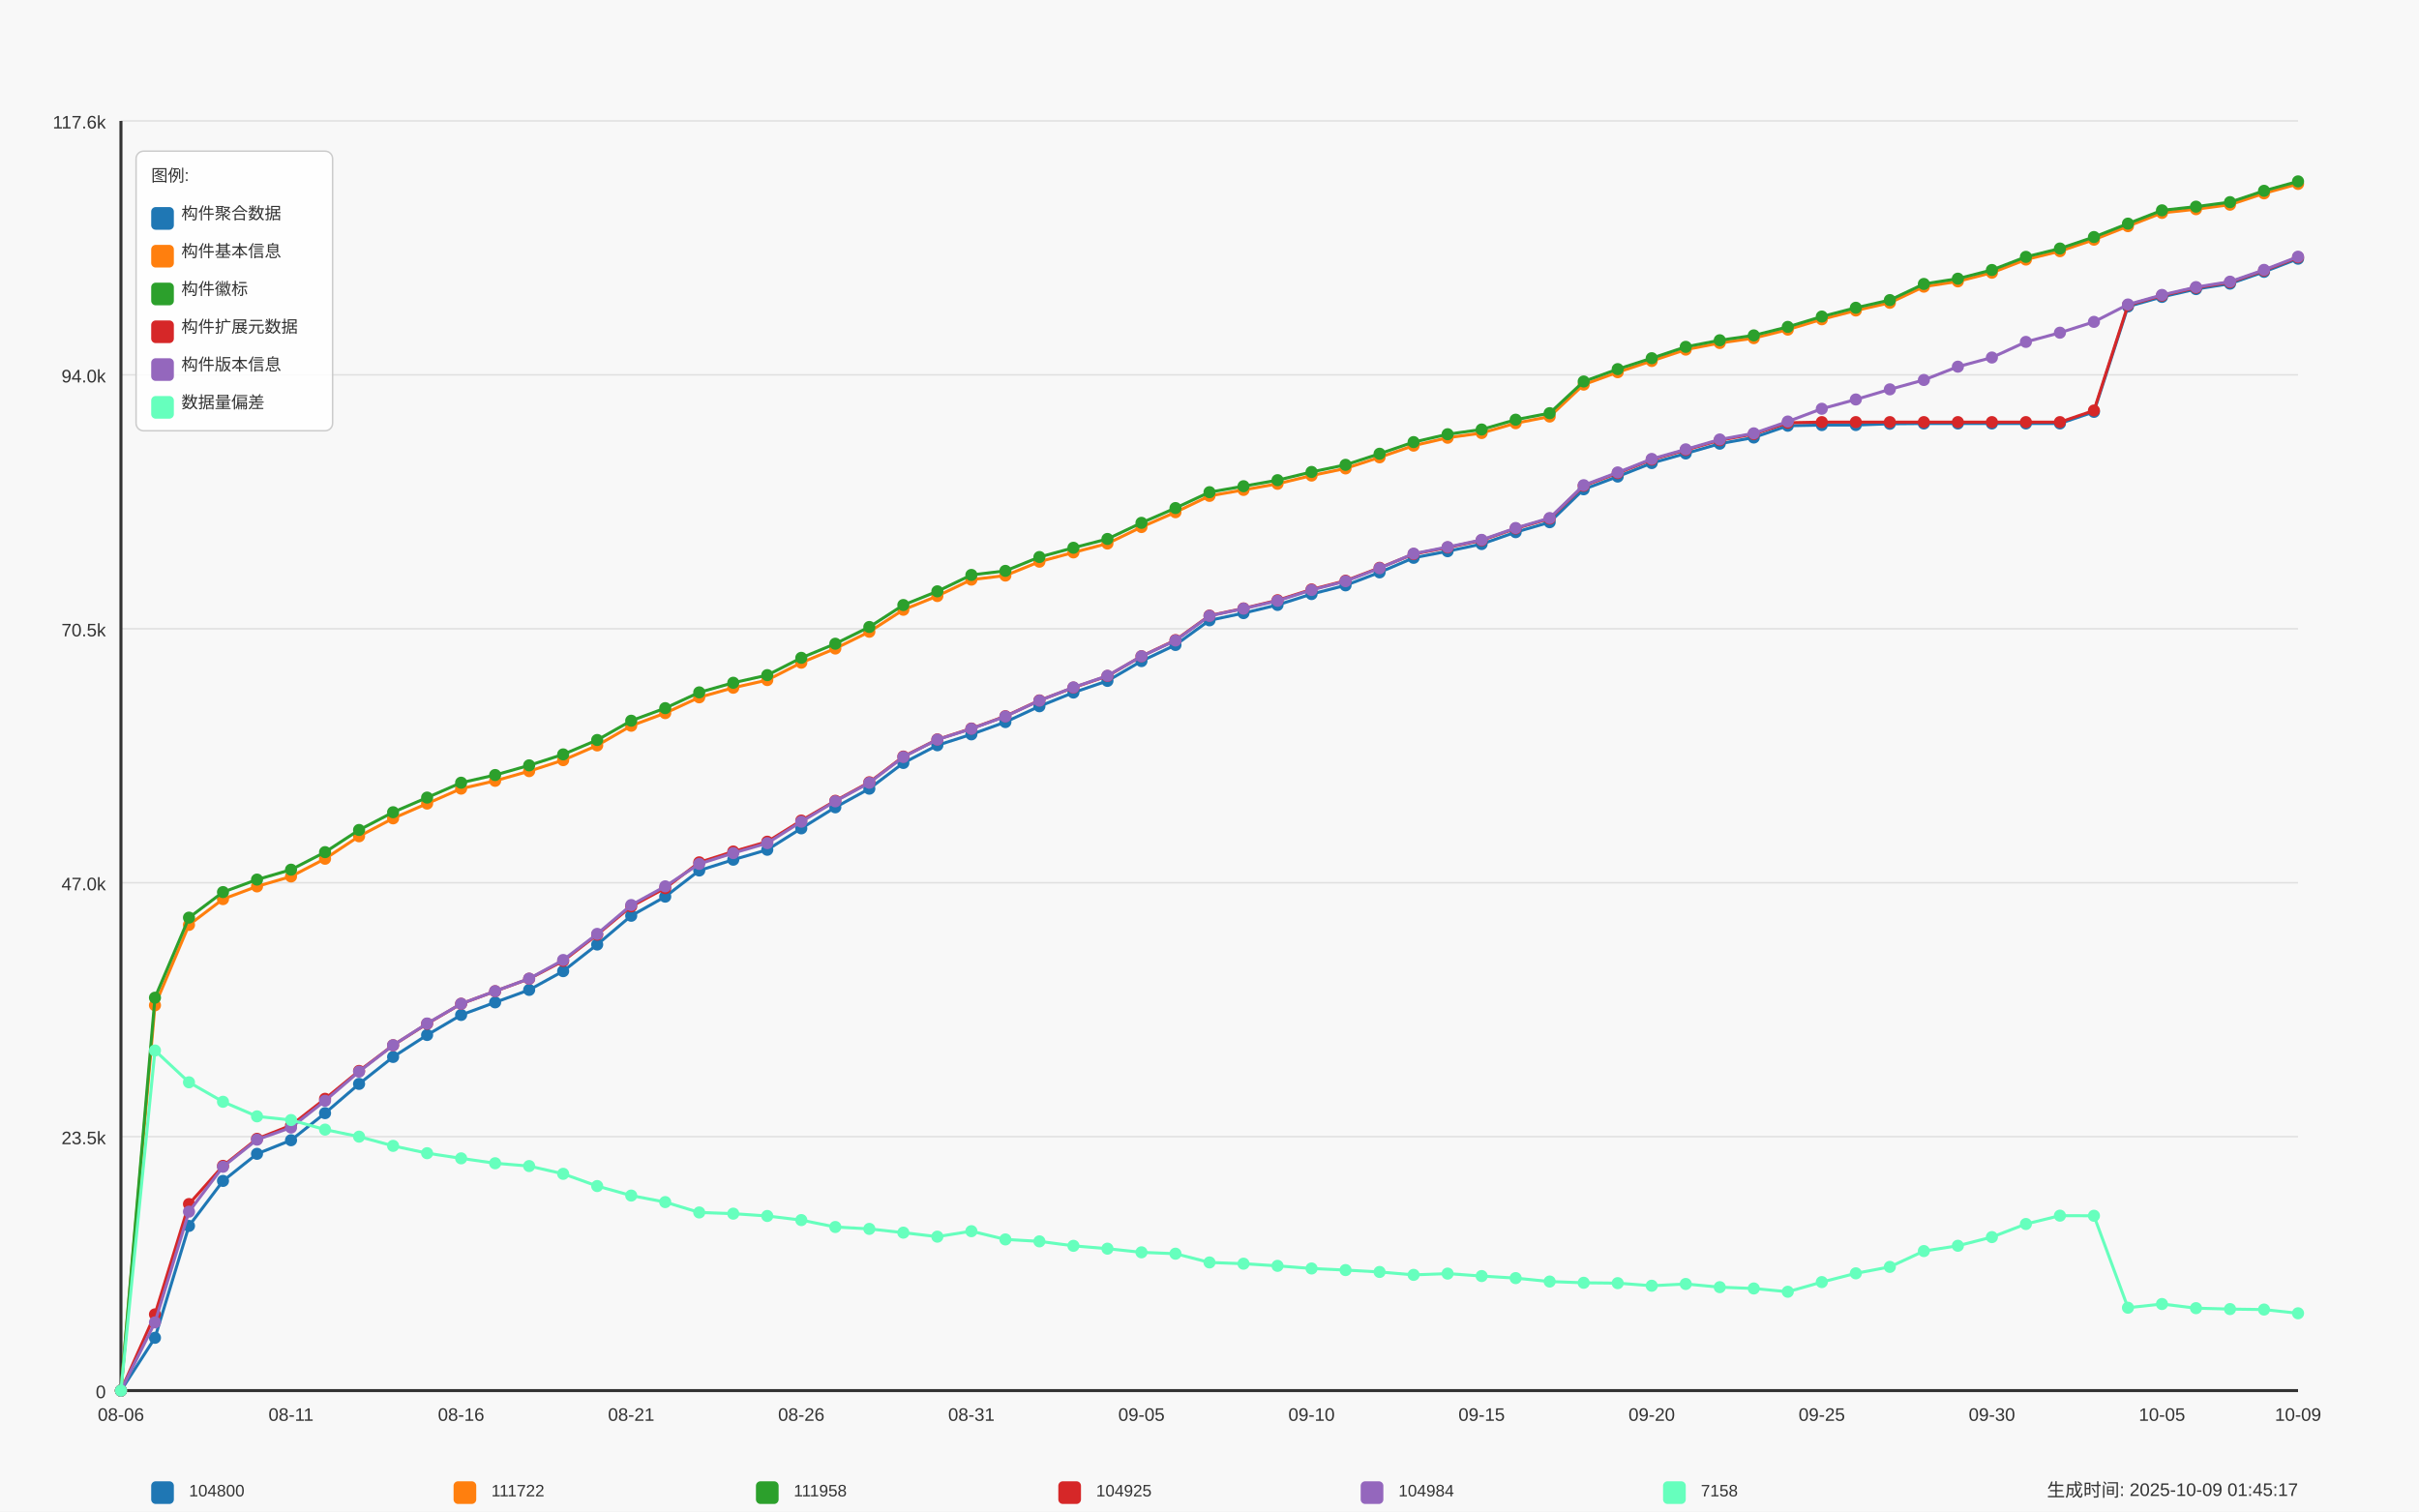
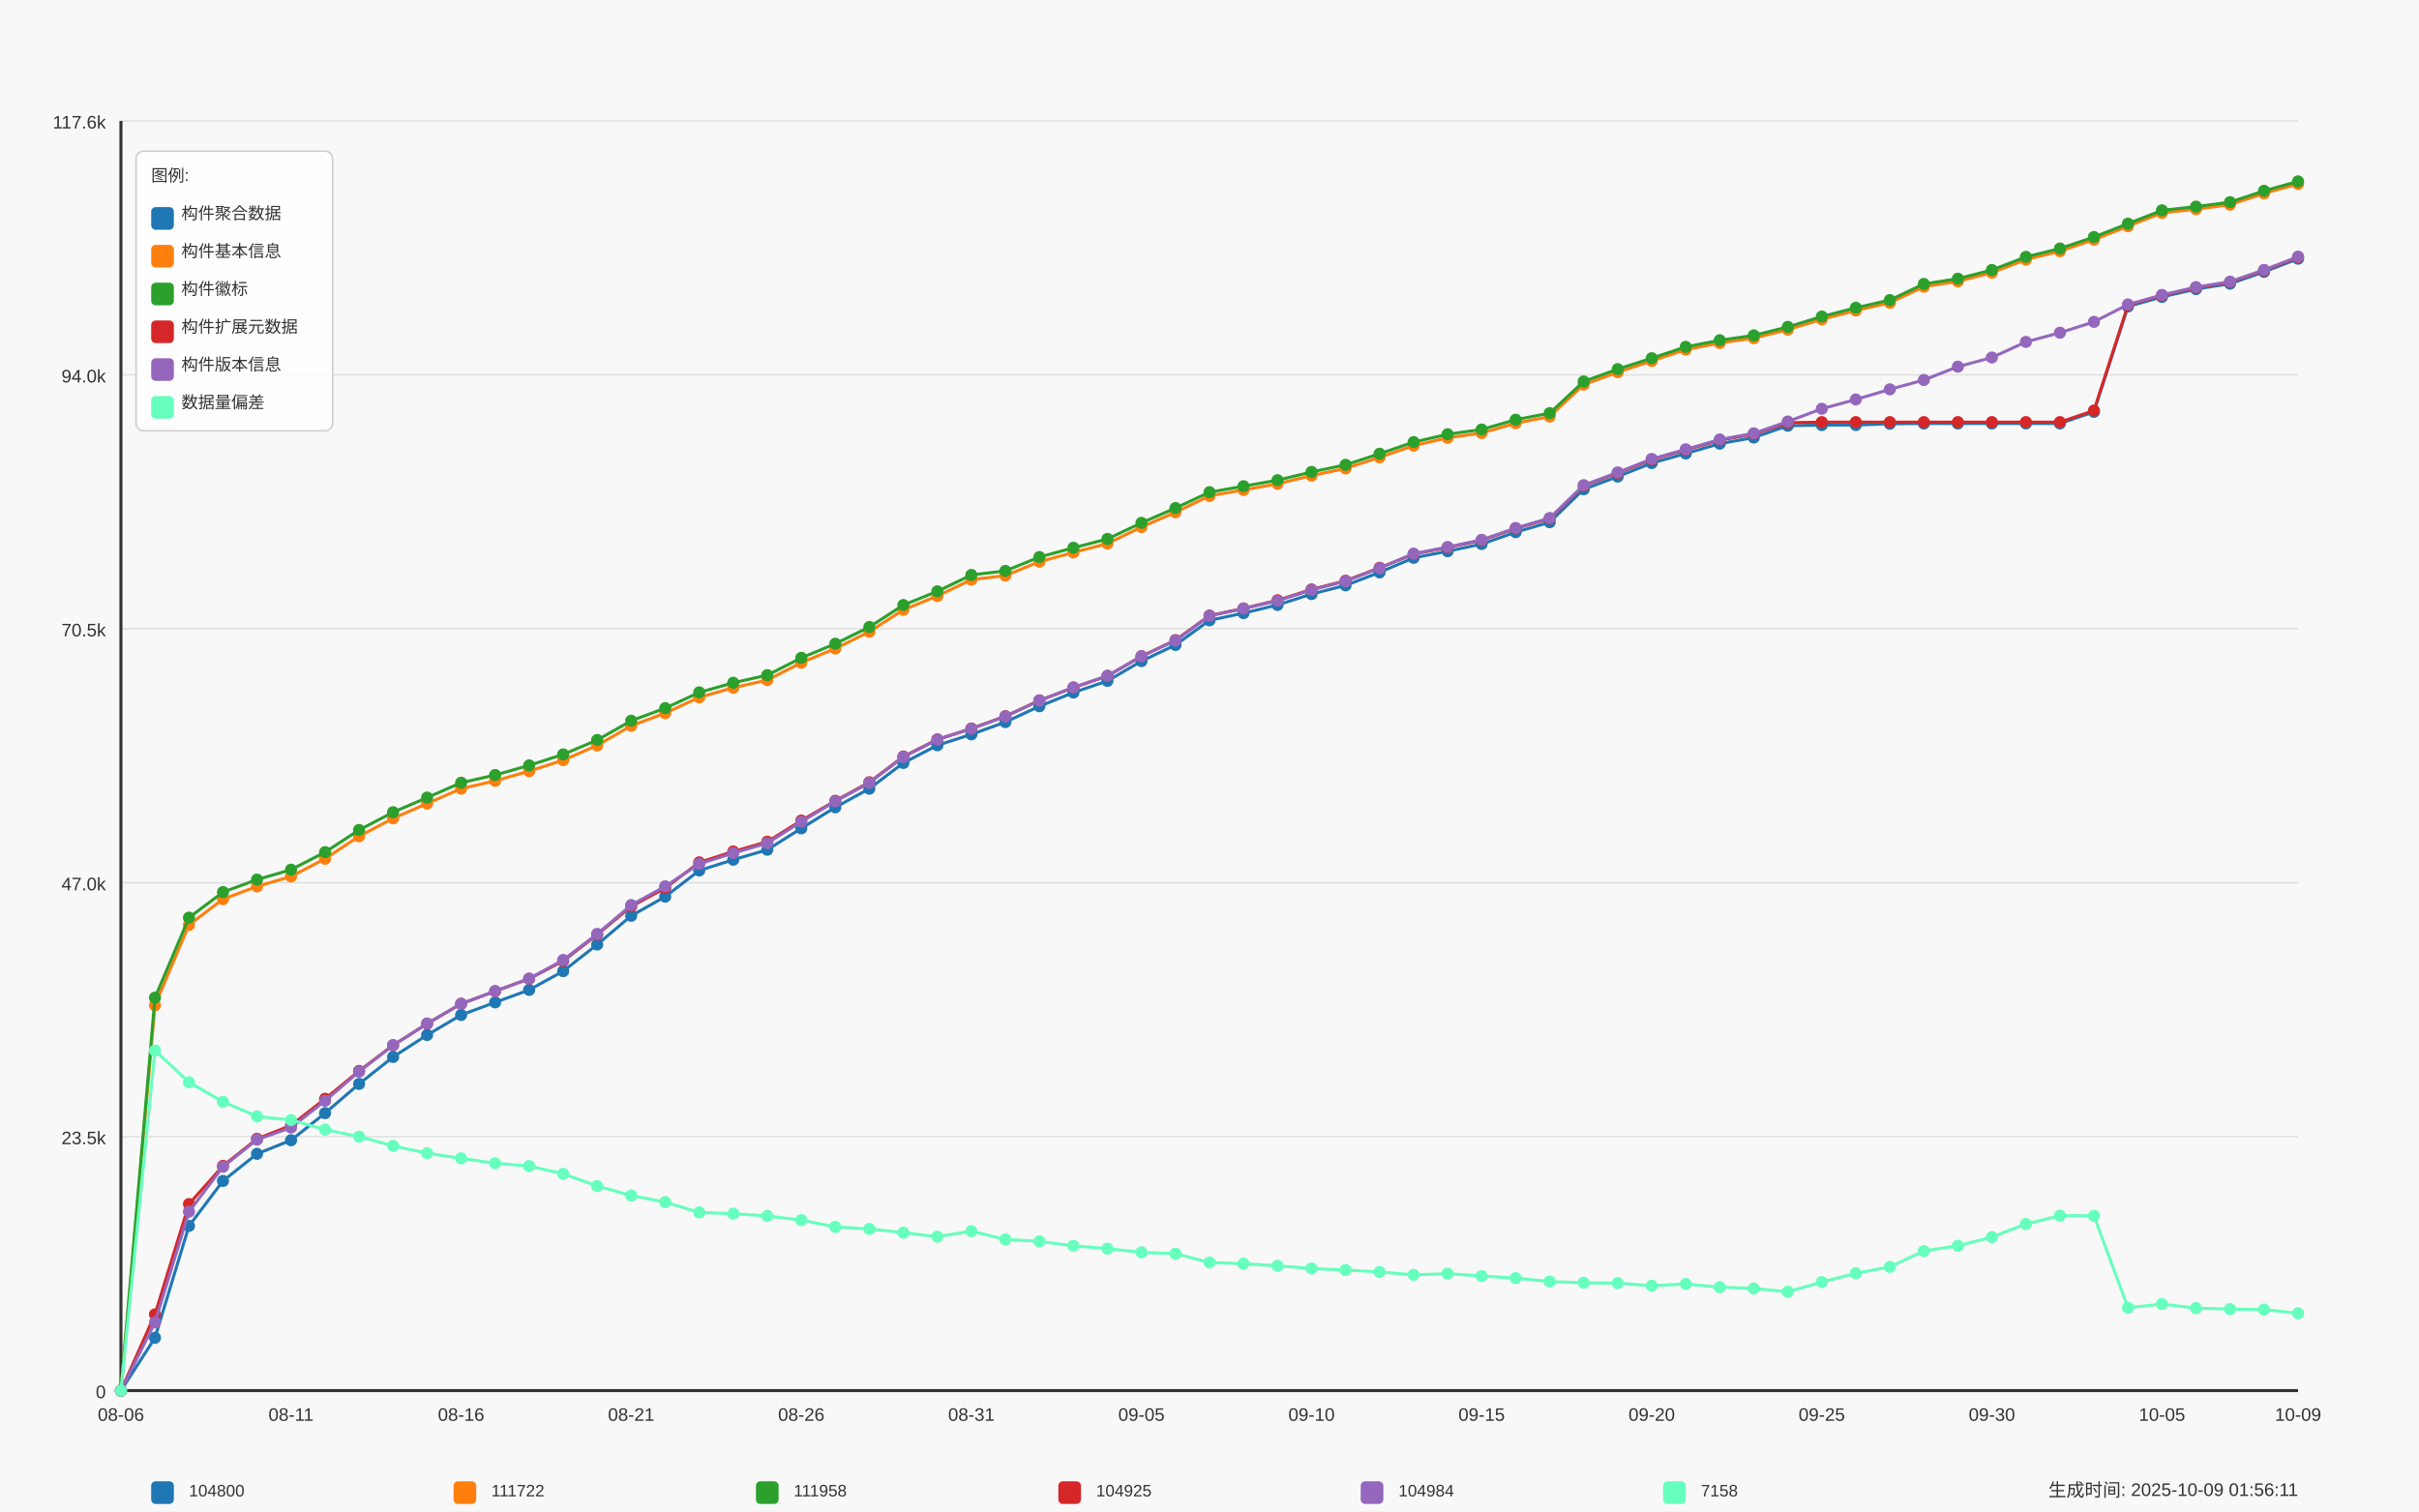
<svg xmlns="http://www.w3.org/2000/svg" width="1600" height="1000" viewBox="0 0 1600 1000">
  <style>
  text {
    font-family: Arial, sans-serif;
    font-size: 12px;
    fill: #333;
  }
  .axis-label { font-size: 14px; }
  .title { font-size: 18px; font-weight: bold; }
  .legend-item { font-size: 11px; }
  .legend-box { fill: white; fill-opacity: 0.85; stroke: #cccccc; stroke-width: 1; rx: 5; }
</style>
  <text x="800.0" y="30" text-anchor="middle" class="title">Daily Data Growth Trend</text>
  <text x="800.0" y="980" text-anchor="middle" class="axis-label">Date</text>
  <g transform="rotate(-90)">
    <text x="-500.0" y="20" text-anchor="middle" class="axis-label">Count</text>
  </g>
  <rect x="0" y="0" width="1600" height="1000" fill="#f8f8f8" />
  <line x1="80" y1="920.0" x2="1520" y2="920.0" stroke="#e0e0e0" stroke-width="1" />
  <text x="70" y="925.0" text-anchor="end">0</text>
  <line x1="80" y1="752.0" x2="1520" y2="752.0" stroke="#e0e0e0" stroke-width="1" />
  <text x="70" y="757.0" text-anchor="end">23.5k</text>
  <line x1="80" y1="584.0" x2="1520" y2="584.0" stroke="#e0e0e0" stroke-width="1" />
  <text x="70" y="589.0" text-anchor="end">47.0k</text>
  <line x1="80" y1="416.0" x2="1520" y2="416.0" stroke="#e0e0e0" stroke-width="1" />
  <text x="70" y="421.0" text-anchor="end">70.5k</text>
  <line x1="80" y1="248.0" x2="1520" y2="248.0" stroke="#e0e0e0" stroke-width="1" />
  <text x="70" y="253.0" text-anchor="end">94.0k</text>
  <line x1="80" y1="80.0" x2="1520" y2="80.0" stroke="#e0e0e0" stroke-width="1" />
  <text x="70" y="85.0" text-anchor="end">117.6k</text>
  <line x1="80" y1="80" x2="80" y2="920" stroke="#333333" stroke-width="2" />
  <line x1="80" y1="920" x2="1520" y2="920" stroke="#333333" stroke-width="2" />
  <circle cx="80.0" cy="920.0" r="4" fill="#1f77b4" />
  <circle cx="102.5" cy="885.073" r="4" fill="#1f77b4" />
  <circle cx="125.0" cy="811.052" r="4" fill="#1f77b4" />
  <circle cx="147.5" cy="781.277" r="4" fill="#1f77b4" />
  <circle cx="170.0" cy="763.356" r="4" fill="#1f77b4" />
  <circle cx="192.5" cy="754.359" r="4" fill="#1f77b4" />
  <circle cx="215.0" cy="736.438" r="4" fill="#1f77b4" />
  <circle cx="237.5" cy="717.095" r="4" fill="#1f77b4" />
  <circle cx="260.0" cy="699.267" r="4" fill="#1f77b4" />
  <circle cx="282.5" cy="684.733" r="4" fill="#1f77b4" />
  <circle cx="305.0" cy="671.478" r="4" fill="#1f77b4" />
  <circle cx="327.5" cy="663.147" r="4" fill="#1f77b4" />
  <circle cx="350.0" cy="654.901" r="4" fill="#1f77b4" />
  <circle cx="372.5" cy="642.503" r="4" fill="#1f77b4" />
  <circle cx="395.0" cy="624.896" r="4" fill="#1f77b4" />
  <circle cx="417.5" cy="605.854" r="4" fill="#1f77b4" />
  <circle cx="440.0" cy="593.213" r="4" fill="#1f77b4" />
  <circle cx="462.5" cy="575.914" r="4" fill="#1f77b4" />
  <circle cx="485.0" cy="568.768" r="4" fill="#1f77b4" />
  <circle cx="507.5" cy="562.187" r="4" fill="#1f77b4" />
  <circle cx="530.0" cy="548.032" r="4" fill="#1f77b4" />
  <circle cx="552.5" cy="534.112" r="4" fill="#1f77b4" />
  <circle cx="575.0" cy="521.786" r="4" fill="#1f77b4" />
  <circle cx="597.5" cy="504.773" r="4" fill="#1f77b4" />
  <circle cx="620.0" cy="493.061" r="4" fill="#1f77b4" />
  <circle cx="642.5" cy="485.844" r="4" fill="#1f77b4" />
  <circle cx="665.0" cy="477.706" r="4" fill="#1f77b4" />
  <circle cx="687.5" cy="467.252" r="4" fill="#1f77b4" />
  <circle cx="710.0" cy="458.177" r="4" fill="#1f77b4" />
  <circle cx="732.5" cy="450.467" r="4" fill="#1f77b4" />
  <circle cx="755.0" cy="437.376" r="4" fill="#1f77b4" />
  <circle cx="777.5" cy="426.694" r="4" fill="#1f77b4" />
  <circle cx="800.0" cy="410.402" r="4" fill="#1f77b4" />
  <circle cx="822.5" cy="405.629" r="4" fill="#1f77b4" />
  <circle cx="845.0" cy="400.212" r="4" fill="#1f77b4" />
  <circle cx="867.5" cy="393.031" r="4" fill="#1f77b4" />
  <circle cx="890.0" cy="387.257" r="4" fill="#1f77b4" />
  <circle cx="912.5" cy="378.676" r="4" fill="#1f77b4" />
  <circle cx="935.0" cy="369.051" r="4" fill="#1f77b4" />
  <circle cx="957.5" cy="364.677" r="4" fill="#1f77b4" />
  <circle cx="980.0" cy="359.933" r="4" fill="#1f77b4" />
  <circle cx="1002.5" cy="352.08" r="4" fill="#1f77b4" />
  <circle cx="1025.0" cy="345.492" r="4" fill="#1f77b4" />
  <circle cx="1047.5" cy="323.705" r="4" fill="#1f77b4" />
  <circle cx="1070.0" cy="315.288" r="4" fill="#1f77b4" />
  <circle cx="1092.5" cy="306.356" r="4" fill="#1f77b4" />
  <circle cx="1115.0" cy="300.01" r="4" fill="#1f77b4" />
  <circle cx="1137.5" cy="293.537" r="4" fill="#1f77b4" />
  <circle cx="1160.0" cy="289.456" r="4" fill="#1f77b4" />
  <circle cx="1182.5" cy="281.661" r="4" fill="#1f77b4" />
  <circle cx="1205.0" cy="281.218" r="4" fill="#1f77b4" />
  <circle cx="1227.5" cy="281.189" r="4" fill="#1f77b4" />
  <circle cx="1250.0" cy="280.374" r="4" fill="#1f77b4" />
  <circle cx="1272.5" cy="280.181" r="4" fill="#1f77b4" />
  <circle cx="1295.0" cy="280.181" r="4" fill="#1f77b4" />
  <circle cx="1317.5" cy="280.174" r="4" fill="#1f77b4" />
  <circle cx="1340.0" cy="280.16" r="4" fill="#1f77b4" />
  <circle cx="1362.5" cy="280.153" r="4" fill="#1f77b4" />
  <circle cx="1385.0" cy="272.486" r="4" fill="#1f77b4" />
  <circle cx="1407.5" cy="202.774" r="4" fill="#1f77b4" />
  <circle cx="1430.0" cy="196.436" r="4" fill="#1f77b4" />
  <circle cx="1452.5" cy="191.255" r="4" fill="#1f77b4" />
  <circle cx="1475.0" cy="187.661" r="4" fill="#1f77b4" />
  <circle cx="1497.5" cy="179.858" r="4" fill="#1f77b4" />
  <circle cx="1520.0" cy="171.148" r="4" fill="#1f77b4" />
  <path d="M 80.0 920.0 L 102.5 885.073 L 125.0 811.052 L 147.5 781.277 L 170.0 763.356 L 192.5 754.359 L 215.0 736.438 L 237.5 717.095 L 260.0 699.267 L 282.5 684.733 L 305.0 671.478 L 327.5 663.147 L 350.0 654.901 L 372.5 642.503 L 395.0 624.896 L 417.5 605.854 L 440.0 593.213 L 462.5 575.914 L 485.0 568.768 L 507.5 562.187 L 530.0 548.032 L 552.5 534.112 L 575.0 521.786 L 597.5 504.773 L 620.0 493.061 L 642.5 485.844 L 665.0 477.706 L 687.5 467.252 L 710.0 458.177 L 732.5 450.467 L 755.0 437.376 L 777.5 426.694 L 800.0 410.402 L 822.5 405.629 L 845.0 400.212 L 867.5 393.031 L 890.0 387.257 L 912.5 378.676 L 935.0 369.051 L 957.5 364.677 L 980.0 359.933 L 1002.5 352.08 L 1025.0 345.492 L 1047.5 323.705 L 1070.0 315.288 L 1092.5 306.356 L 1115.0 300.01 L 1137.5 293.537 L 1160.0 289.456 L 1182.5 281.661 L 1205.0 281.218 L 1227.5 281.189 L 1250.0 280.374 L 1272.5 280.181 L 1295.0 280.181 L 1317.5 280.174 L 1340.0 280.16 L 1362.5 280.153 L 1385.0 272.486 L 1407.5 202.774 L 1430.0 196.436 L 1452.5 191.255 L 1475.0 187.661 L 1497.5 179.858 L 1520.0 171.148" fill="none" stroke="#1f77b4" stroke-width="2" />
  <circle cx="80.0" cy="920.0" r="4" fill="#ff7f0e" />
  <circle cx="102.5" cy="665.076" r="4" fill="#ff7f0e" />
  <circle cx="125.0" cy="611.892" r="4" fill="#ff7f0e" />
  <circle cx="147.5" cy="594.835" r="4" fill="#ff7f0e" />
  <circle cx="170.0" cy="586.432" r="4" fill="#ff7f0e" />
  <circle cx="192.5" cy="579.858" r="4" fill="#ff7f0e" />
  <circle cx="215.0" cy="568.139" r="4" fill="#ff7f0e" />
  <circle cx="237.5" cy="553.27" r="4" fill="#ff7f0e" />
  <circle cx="260.0" cy="541.408" r="4" fill="#ff7f0e" />
  <circle cx="282.5" cy="531.633" r="4" fill="#ff7f0e" />
  <circle cx="305.0" cy="521.744" r="4" fill="#ff7f0e" />
  <circle cx="327.5" cy="516.577" r="4" fill="#ff7f0e" />
  <circle cx="350.0" cy="510.182" r="4" fill="#ff7f0e" />
  <circle cx="372.5" cy="502.908" r="4" fill="#ff7f0e" />
  <circle cx="395.0" cy="493.176" r="4" fill="#ff7f0e" />
  <circle cx="417.5" cy="480.149" r="4" fill="#ff7f0e" />
  <circle cx="440.0" cy="471.789" r="4" fill="#ff7f0e" />
  <circle cx="462.5" cy="461.349" r="4" fill="#ff7f0e" />
  <circle cx="485.0" cy="454.997" r="4" fill="#ff7f0e" />
  <circle cx="507.5" cy="449.931" r="4" fill="#ff7f0e" />
  <circle cx="530.0" cy="438.419" r="4" fill="#ff7f0e" />
  <circle cx="552.5" cy="429.052" r="4" fill="#ff7f0e" />
  <circle cx="575.0" cy="417.962" r="4" fill="#ff7f0e" />
  <circle cx="597.5" cy="403.413" r="4" fill="#ff7f0e" />
  <circle cx="620.0" cy="394.324" r="4" fill="#ff7f0e" />
  <circle cx="642.5" cy="383.477" r="4" fill="#ff7f0e" />
  <circle cx="665.0" cy="380.784" r="4" fill="#ff7f0e" />
  <circle cx="687.5" cy="371.609" r="4" fill="#ff7f0e" />
  <circle cx="710.0" cy="365.471" r="4" fill="#ff7f0e" />
  <circle cx="732.5" cy="359.597" r="4" fill="#ff7f0e" />
  <circle cx="755.0" cy="348.679" r="4" fill="#ff7f0e" />
  <circle cx="777.5" cy="338.875" r="4" fill="#ff7f0e" />
  <circle cx="800.0" cy="328.071" r="4" fill="#ff7f0e" />
  <circle cx="822.5" cy="324.127" r="4" fill="#ff7f0e" />
  <circle cx="845.0" cy="320.082" r="4" fill="#ff7f0e" />
  <circle cx="867.5" cy="314.63" r="4" fill="#ff7f0e" />
  <circle cx="890.0" cy="309.9" r="4" fill="#ff7f0e" />
  <circle cx="912.5" cy="302.561" r="4" fill="#ff7f0e" />
  <circle cx="935.0" cy="294.823" r="4" fill="#ff7f0e" />
  <circle cx="957.5" cy="289.606" r="4" fill="#ff7f0e" />
  <circle cx="980.0" cy="286.484" r="4" fill="#ff7f0e" />
  <circle cx="1002.5" cy="279.981" r="4" fill="#ff7f0e" />
  <circle cx="1025.0" cy="275.587" r="4" fill="#ff7f0e" />
  <circle cx="1047.5" cy="254.443" r="4" fill="#ff7f0e" />
  <circle cx="1070.0" cy="246.254" r="4" fill="#ff7f0e" />
  <circle cx="1092.5" cy="238.816" r="4" fill="#ff7f0e" />
  <circle cx="1115.0" cy="231.292" r="4" fill="#ff7f0e" />
  <circle cx="1137.5" cy="226.933" r="4" fill="#ff7f0e" />
  <circle cx="1160.0" cy="223.717" r="4" fill="#ff7f0e" />
  <circle cx="1182.5" cy="218.072" r="4" fill="#ff7f0e" />
  <circle cx="1205.0" cy="211.234" r="4" fill="#ff7f0e" />
  <circle cx="1227.5" cy="205.418" r="4" fill="#ff7f0e" />
  <circle cx="1250.0" cy="200.323" r="4" fill="#ff7f0e" />
  <circle cx="1272.5" cy="189.655" r="4" fill="#ff7f0e" />
  <circle cx="1295.0" cy="186.161" r="4" fill="#ff7f0e" />
  <circle cx="1317.5" cy="180.416" r="4" fill="#ff7f0e" />
  <circle cx="1340.0" cy="171.719" r="4" fill="#ff7f0e" />
  <circle cx="1362.5" cy="166.174" r="4" fill="#ff7f0e" />
  <circle cx="1385.0" cy="158.572" r="4" fill="#ff7f0e" />
  <circle cx="1407.5" cy="149.633" r="4" fill="#ff7f0e" />
  <circle cx="1430.0" cy="140.844" r="4" fill="#ff7f0e" />
  <circle cx="1452.5" cy="138.407" r="4" fill="#ff7f0e" />
  <circle cx="1475.0" cy="135.42" r="4" fill="#ff7f0e" />
  <circle cx="1497.5" cy="127.932" r="4" fill="#ff7f0e" />
  <circle cx="1520.0" cy="121.686" r="4" fill="#ff7f0e" />
  <path d="M 80.0 920.0 L 102.5 665.076 L 125.0 611.892 L 147.5 594.835 L 170.0 586.432 L 192.5 579.858 L 215.0 568.139 L 237.5 553.27 L 260.0 541.408 L 282.5 531.633 L 305.0 521.744 L 327.5 516.577 L 350.0 510.182 L 372.5 502.908 L 395.0 493.176 L 417.5 480.149 L 440.0 471.789 L 462.5 461.349 L 485.0 454.997 L 507.5 449.931 L 530.0 438.419 L 552.5 429.052 L 575.0 417.962 L 597.5 403.413 L 620.0 394.324 L 642.5 383.477 L 665.0 380.784 L 687.5 371.609 L 710.0 365.471 L 732.5 359.597 L 755.0 348.679 L 777.5 338.875 L 800.0 328.071 L 822.5 324.127 L 845.0 320.082 L 867.5 314.63 L 890.0 309.9 L 912.5 302.561 L 935.0 294.823 L 957.5 289.606 L 980.0 286.484 L 1002.5 279.981 L 1025.0 275.587 L 1047.5 254.443 L 1070.0 246.254 L 1092.5 238.816 L 1115.0 231.292 L 1137.5 226.933 L 1160.0 223.717 L 1182.5 218.072 L 1205.0 211.234 L 1227.5 205.418 L 1250.0 200.323 L 1272.5 189.655 L 1295.0 186.161 L 1317.5 180.416 L 1340.0 171.719 L 1362.5 166.174 L 1385.0 158.572 L 1407.5 149.633 L 1430.0 140.844 L 1452.5 138.407 L 1475.0 135.42 L 1497.5 127.932 L 1520.0 121.686" fill="none" stroke="#ff7f0e" stroke-width="2" />
  <circle cx="80.0" cy="920.0" r="4" fill="#2ca02c" />
  <circle cx="102.5" cy="660.067" r="4" fill="#2ca02c" />
  <circle cx="125.0" cy="607.09" r="4" fill="#2ca02c" />
  <circle cx="147.5" cy="590.198" r="4" fill="#2ca02c" />
  <circle cx="170.0" cy="581.923" r="4" fill="#2ca02c" />
  <circle cx="192.5" cy="575.364" r="4" fill="#2ca02c" />
  <circle cx="215.0" cy="563.766" r="4" fill="#2ca02c" />
  <circle cx="237.5" cy="549.089" r="4" fill="#2ca02c" />
  <circle cx="260.0" cy="537.364" r="4" fill="#2ca02c" />
  <circle cx="282.5" cy="527.667" r="4" fill="#2ca02c" />
  <circle cx="305.0" cy="517.828" r="4" fill="#2ca02c" />
  <circle cx="327.5" cy="512.74" r="4" fill="#2ca02c" />
  <circle cx="350.0" cy="506.345" r="4" fill="#2ca02c" />
  <circle cx="372.5" cy="499.092" r="4" fill="#2ca02c" />
  <circle cx="395.0" cy="489.574" r="4" fill="#2ca02c" />
  <circle cx="417.5" cy="476.827" r="4" fill="#2ca02c" />
  <circle cx="440.0" cy="468.502" r="4" fill="#2ca02c" />
  <circle cx="462.5" cy="458.07" r="4" fill="#2ca02c" />
  <circle cx="485.0" cy="451.71" r="4" fill="#2ca02c" />
  <circle cx="507.5" cy="446.658" r="4" fill="#2ca02c" />
  <circle cx="530.0" cy="435.225" r="4" fill="#2ca02c" />
  <circle cx="552.5" cy="425.879" r="4" fill="#2ca02c" />
  <circle cx="575.0" cy="414.803" r="4" fill="#2ca02c" />
  <circle cx="597.5" cy="400.277" r="4" fill="#2ca02c" />
  <circle cx="620.0" cy="391.216" r="4" fill="#2ca02c" />
  <circle cx="642.5" cy="380.376" r="4" fill="#2ca02c" />
  <circle cx="665.0" cy="377.689" r="4" fill="#2ca02c" />
  <circle cx="687.5" cy="368.522" r="4" fill="#2ca02c" />
  <circle cx="710.0" cy="362.405" r="4" fill="#2ca02c" />
  <circle cx="732.5" cy="356.567" r="4" fill="#2ca02c" />
  <circle cx="755.0" cy="345.899" r="4" fill="#2ca02c" />
  <circle cx="777.5" cy="336.124" r="4" fill="#2ca02c" />
  <circle cx="800.0" cy="325.62" r="4" fill="#2ca02c" />
  <circle cx="822.5" cy="321.676" r="4" fill="#2ca02c" />
  <circle cx="845.0" cy="317.681" r="4" fill="#2ca02c" />
  <circle cx="867.5" cy="312.236" r="4" fill="#2ca02c" />
  <circle cx="890.0" cy="307.527" r="4" fill="#2ca02c" />
  <circle cx="912.5" cy="300.189" r="4" fill="#2ca02c" />
  <circle cx="935.0" cy="292.486" r="4" fill="#2ca02c" />
  <circle cx="957.5" cy="287.277" r="4" fill="#2ca02c" />
  <circle cx="980.0" cy="284.154" r="4" fill="#2ca02c" />
  <circle cx="1002.5" cy="277.659" r="4" fill="#2ca02c" />
  <circle cx="1025.0" cy="273.336" r="4" fill="#2ca02c" />
  <circle cx="1047.5" cy="252.378" r="4" fill="#2ca02c" />
  <circle cx="1070.0" cy="244.204" r="4" fill="#2ca02c" />
  <circle cx="1092.5" cy="236.987" r="4" fill="#2ca02c" />
  <circle cx="1115.0" cy="229.47" r="4" fill="#2ca02c" />
  <circle cx="1137.5" cy="225.111" r="4" fill="#2ca02c" />
  <circle cx="1160.0" cy="221.895" r="4" fill="#2ca02c" />
  <circle cx="1182.5" cy="216.265" r="4" fill="#2ca02c" />
  <circle cx="1205.0" cy="209.426" r="4" fill="#2ca02c" />
  <circle cx="1227.5" cy="203.61" r="4" fill="#2ca02c" />
  <circle cx="1250.0" cy="198.529" r="4" fill="#2ca02c" />
  <circle cx="1272.5" cy="187.861" r="4" fill="#2ca02c" />
  <circle cx="1295.0" cy="184.367" r="4" fill="#2ca02c" />
  <circle cx="1317.5" cy="178.622" r="4" fill="#2ca02c" />
  <circle cx="1340.0" cy="169.94" r="4" fill="#2ca02c" />
  <circle cx="1362.5" cy="164.417" r="4" fill="#2ca02c" />
  <circle cx="1385.0" cy="156.821" r="4" fill="#2ca02c" />
  <circle cx="1407.5" cy="147.946" r="4" fill="#2ca02c" />
  <circle cx="1430.0" cy="139.157" r="4" fill="#2ca02c" />
  <circle cx="1452.5" cy="136.721" r="4" fill="#2ca02c" />
  <circle cx="1475.0" cy="133.734" r="4" fill="#2ca02c" />
  <circle cx="1497.5" cy="126.238" r="4" fill="#2ca02c" />
  <circle cx="1520.0" cy="120" r="4" fill="#2ca02c" />
  <path d="M 80.0 920.0 L 102.5 660.067 L 125.0 607.09 L 147.5 590.198 L 170.0 581.923 L 192.5 575.364 L 215.0 563.766 L 237.5 549.089 L 260.0 537.364 L 282.5 527.667 L 305.0 517.828 L 327.5 512.74 L 350.0 506.345 L 372.5 499.092 L 395.0 489.574 L 417.5 476.827 L 440.0 468.502 L 462.5 458.07 L 485.0 451.71 L 507.5 446.658 L 530.0 435.225 L 552.5 425.879 L 575.0 414.803 L 597.5 400.277 L 620.0 391.216 L 642.5 380.376 L 665.0 377.689 L 687.5 368.522 L 710.0 362.405 L 732.5 356.567 L 755.0 345.899 L 777.5 336.124 L 800.0 325.62 L 822.5 321.676 L 845.0 317.681 L 867.5 312.236 L 890.0 307.527 L 912.5 300.189 L 935.0 292.486 L 957.5 287.277 L 980.0 284.154 L 1002.5 277.659 L 1025.0 273.336 L 1047.5 252.378 L 1070.0 244.204 L 1092.5 236.987 L 1115.0 229.47 L 1137.5 225.111 L 1160.0 221.895 L 1182.5 216.265 L 1205.0 209.426 L 1227.5 203.61 L 1250.0 198.529 L 1272.5 187.861 L 1295.0 184.367 L 1317.5 178.622 L 1340.0 169.94 L 1362.5 164.417 L 1385.0 156.821 L 1407.5 147.946 L 1430.0 139.157 L 1452.5 136.721 L 1475.0 133.734 L 1497.5 126.238 L 1520.0 120" fill="none" stroke="#2ca02c" stroke-width="2" />
  <circle cx="80.0" cy="920.0" r="4" fill="#d62728" />
  <circle cx="102.5" cy="869.567" r="4" fill="#d62728" />
  <circle cx="125.0" cy="796.575" r="4" fill="#d62728" />
  <circle cx="147.5" cy="771.316" r="4" fill="#d62728" />
  <circle cx="170.0" cy="753.43" r="4" fill="#d62728" />
  <circle cx="192.5" cy="744.513" r="4" fill="#d62728" />
  <circle cx="215.0" cy="726.956" r="4" fill="#d62728" />
  <circle cx="237.5" cy="708.514" r="4" fill="#d62728" />
  <circle cx="260.0" cy="691.536" r="4" fill="#d62728" />
  <circle cx="282.5" cy="677.309" r="4" fill="#d62728" />
  <circle cx="305.0" cy="664.097" r="4" fill="#d62728" />
  <circle cx="327.5" cy="655.779" r="4" fill="#d62728" />
  <circle cx="350.0" cy="647.541" r="4" fill="#d62728" />
  <circle cx="372.5" cy="635.758" r="4" fill="#d62728" />
  <circle cx="395.0" cy="618.358" r="4" fill="#d62728" />
  <circle cx="417.5" cy="599.637" r="4" fill="#d62728" />
  <circle cx="440.0" cy="587.597" r="4" fill="#d62728" />
  <circle cx="462.5" cy="570.512" r="4" fill="#d62728" />
  <circle cx="485.0" cy="563.366" r="4" fill="#d62728" />
  <circle cx="507.5" cy="556.857" r="4" fill="#d62728" />
  <circle cx="530.0" cy="542.873" r="4" fill="#d62728" />
  <circle cx="552.5" cy="529.797" r="4" fill="#d62728" />
  <circle cx="575.0" cy="517.52" r="4" fill="#d62728" />
  <circle cx="597.5" cy="500.521" r="4" fill="#d62728" />
  <circle cx="620.0" cy="489.196" r="4" fill="#d62728" />
  <circle cx="642.5" cy="481.979" r="4" fill="#d62728" />
  <circle cx="665.0" cy="473.833" r="4" fill="#d62728" />
  <circle cx="687.5" cy="463.379" r="4" fill="#d62728" />
  <circle cx="710.0" cy="454.911" r="4" fill="#d62728" />
  <circle cx="732.5" cy="447.216" r="4" fill="#d62728" />
  <circle cx="755.0" cy="434.154" r="4" fill="#d62728" />
  <circle cx="777.5" cy="423.478" r="4" fill="#d62728" />
  <circle cx="800.0" cy="407.272" r="4" fill="#d62728" />
  <circle cx="822.5" cy="402.52" r="4" fill="#d62728" />
  <circle cx="845.0" cy="397.104" r="4" fill="#d62728" />
  <circle cx="867.5" cy="389.973" r="4" fill="#d62728" />
  <circle cx="890.0" cy="384.192" r="4" fill="#d62728" />
  <circle cx="912.5" cy="375.653" r="4" fill="#d62728" />
  <circle cx="935.0" cy="366.564" r="4" fill="#d62728" />
  <circle cx="957.5" cy="362.212" r="4" fill="#d62728" />
  <circle cx="980.0" cy="357.468" r="4" fill="#d62728" />
  <circle cx="1002.5" cy="349.636" r="4" fill="#d62728" />
  <circle cx="1025.0" cy="343.112" r="4" fill="#d62728" />
  <circle cx="1047.5" cy="321.39" r="4" fill="#d62728" />
  <circle cx="1070.0" cy="312.994" r="4" fill="#d62728" />
  <circle cx="1092.5" cy="304.062" r="4" fill="#d62728" />
  <circle cx="1115.0" cy="297.709" r="4" fill="#d62728" />
  <circle cx="1137.5" cy="291.236" r="4" fill="#d62728" />
  <circle cx="1160.0" cy="287.163" r="4" fill="#d62728" />
  <circle cx="1182.5" cy="279.696" r="4" fill="#d62728" />
  <circle cx="1205.0" cy="279.26" r="4" fill="#d62728" />
  <circle cx="1227.5" cy="279.26" r="4" fill="#d62728" />
  <circle cx="1250.0" cy="279.26" r="4" fill="#d62728" />
  <circle cx="1272.5" cy="279.26" r="4" fill="#d62728" />
  <circle cx="1295.0" cy="279.26" r="4" fill="#d62728" />
  <circle cx="1317.5" cy="279.26" r="4" fill="#d62728" />
  <circle cx="1340.0" cy="279.26" r="4" fill="#d62728" />
  <circle cx="1362.5" cy="279.26" r="4" fill="#d62728" />
  <circle cx="1385.0" cy="271.593" r="4" fill="#d62728" />
  <circle cx="1407.5" cy="201.866" r="4" fill="#d62728" />
  <circle cx="1430.0" cy="195.528" r="4" fill="#d62728" />
  <circle cx="1452.5" cy="190.348" r="4" fill="#d62728" />
  <circle cx="1475.0" cy="186.754" r="4" fill="#d62728" />
  <circle cx="1497.5" cy="178.972" r="4" fill="#d62728" />
  <circle cx="1520.0" cy="170.255" r="4" fill="#d62728" />
  <path d="M 80.0 920.0 L 102.5 869.567 L 125.0 796.575 L 147.5 771.316 L 170.0 753.43 L 192.5 744.513 L 215.0 726.956 L 237.5 708.514 L 260.0 691.536 L 282.5 677.309 L 305.0 664.097 L 327.5 655.779 L 350.0 647.541 L 372.5 635.758 L 395.0 618.358 L 417.5 599.637 L 440.0 587.597 L 462.5 570.512 L 485.0 563.366 L 507.5 556.857 L 530.0 542.873 L 552.5 529.797 L 575.0 517.52 L 597.5 500.521 L 620.0 489.196 L 642.5 481.979 L 665.0 473.833 L 687.5 463.379 L 710.0 454.911 L 732.5 447.216 L 755.0 434.154 L 777.5 423.478 L 800.0 407.272 L 822.5 402.52 L 845.0 397.104 L 867.5 389.973 L 890.0 384.192 L 912.5 375.653 L 935.0 366.564 L 957.5 362.212 L 980.0 357.468 L 1002.5 349.636 L 1025.0 343.112 L 1047.5 321.39 L 1070.0 312.994 L 1092.5 304.062 L 1115.0 297.709 L 1137.5 291.236 L 1160.0 287.163 L 1182.5 279.696 L 1205.0 279.26 L 1227.5 279.26 L 1250.0 279.26 L 1272.5 279.26 L 1295.0 279.26 L 1317.5 279.26 L 1340.0 279.26 L 1362.5 279.26 L 1385.0 271.593 L 1407.5 201.866 L 1430.0 195.528 L 1452.5 190.348 L 1475.0 186.754 L 1497.5 178.972 L 1520.0 170.255" fill="none" stroke="#d62728" stroke-width="2" />
  <circle cx="80.0" cy="920.0" r="4" fill="#9467bd" />
  <circle cx="102.5" cy="874.89" r="4" fill="#9467bd" />
  <circle cx="125.0" cy="801.62" r="4" fill="#9467bd" />
  <circle cx="147.5" cy="771.916" r="4" fill="#9467bd" />
  <circle cx="170.0" cy="753.973" r="4" fill="#9467bd" />
  <circle cx="192.5" cy="745.97" r="4" fill="#9467bd" />
  <circle cx="215.0" cy="728.264" r="4" fill="#9467bd" />
  <circle cx="237.5" cy="708.971" r="4" fill="#9467bd" />
  <circle cx="260.0" cy="691.514" r="4" fill="#9467bd" />
  <circle cx="282.5" cy="677.13" r="4" fill="#9467bd" />
  <circle cx="305.0" cy="664.068" r="4" fill="#9467bd" />
  <circle cx="327.5" cy="655.744" r="4" fill="#9467bd" />
  <circle cx="350.0" cy="647.448" r="4" fill="#9467bd" />
  <circle cx="372.5" cy="635.122" r="4" fill="#9467bd" />
  <circle cx="395.0" cy="617.851" r="4" fill="#9467bd" />
  <circle cx="417.5" cy="598.765" r="4" fill="#9467bd" />
  <circle cx="440.0" cy="586.396" r="4" fill="#9467bd" />
  <circle cx="462.5" cy="571.548" r="4" fill="#9467bd" />
  <circle cx="485.0" cy="564.395" r="4" fill="#9467bd" />
  <circle cx="507.5" cy="557.814" r="4" fill="#9467bd" />
  <circle cx="530.0" cy="543.623" r="4" fill="#9467bd" />
  <circle cx="552.5" cy="530.14" r="4" fill="#9467bd" />
  <circle cx="575.0" cy="517.878" r="4" fill="#9467bd" />
  <circle cx="597.5" cy="500.814" r="4" fill="#9467bd" />
  <circle cx="620.0" cy="489.324" r="4" fill="#9467bd" />
  <circle cx="642.5" cy="482.129" r="4" fill="#9467bd" />
  <circle cx="665.0" cy="473.983" r="4" fill="#9467bd" />
  <circle cx="687.5" cy="463.515" r="4" fill="#9467bd" />
  <circle cx="710.0" cy="454.768" r="4" fill="#9467bd" />
  <circle cx="732.5" cy="447.073" r="4" fill="#9467bd" />
  <circle cx="755.0" cy="434.189" r="4" fill="#9467bd" />
  <circle cx="777.5" cy="423.757" r="4" fill="#9467bd" />
  <circle cx="800.0" cy="407.458" r="4" fill="#9467bd" />
  <circle cx="822.5" cy="402.663" r="4" fill="#9467bd" />
  <circle cx="845.0" cy="397.468" r="4" fill="#9467bd" />
  <circle cx="867.5" cy="390.316" r="4" fill="#9467bd" />
  <circle cx="890.0" cy="384.513" r="4" fill="#9467bd" />
  <circle cx="912.5" cy="375.91" r="4" fill="#9467bd" />
  <circle cx="935.0" cy="366.285" r="4" fill="#9467bd" />
  <circle cx="957.5" cy="361.912" r="4" fill="#9467bd" />
  <circle cx="980.0" cy="357.168" r="4" fill="#9467bd" />
  <circle cx="1002.5" cy="349.329" r="4" fill="#9467bd" />
  <circle cx="1025.0" cy="342.726" r="4" fill="#9467bd" />
  <circle cx="1047.5" cy="320.997" r="4" fill="#9467bd" />
  <circle cx="1070.0" cy="312.558" r="4" fill="#9467bd" />
  <circle cx="1092.5" cy="303.633" r="4" fill="#9467bd" />
  <circle cx="1115.0" cy="297.281" r="4" fill="#9467bd" />
  <circle cx="1137.5" cy="290.75" r="4" fill="#9467bd" />
  <circle cx="1160.0" cy="286.691" r="4" fill="#9467bd" />
  <circle cx="1182.5" cy="278.874" r="4" fill="#9467bd" />
  <circle cx="1205.0" cy="270.435" r="4" fill="#9467bd" />
  <circle cx="1227.5" cy="264.283" r="4" fill="#9467bd" />
  <circle cx="1250.0" cy="257.58" r="4" fill="#9467bd" />
  <circle cx="1272.5" cy="251.378" r="4" fill="#9467bd" />
  <circle cx="1295.0" cy="242.582" r="4" fill="#9467bd" />
  <circle cx="1317.5" cy="236.529" r="4" fill="#9467bd" />
  <circle cx="1340.0" cy="226.197" r="4" fill="#9467bd" />
  <circle cx="1362.5" cy="220.109" r="4" fill="#9467bd" />
  <circle cx="1385.0" cy="212.942" r="4" fill="#9467bd" />
  <circle cx="1407.5" cy="201.438" r="4" fill="#9467bd" />
  <circle cx="1430.0" cy="195.121" r="4" fill="#9467bd" />
  <circle cx="1452.5" cy="189.941" r="4" fill="#9467bd" />
  <circle cx="1475.0" cy="186.346" r="4" fill="#9467bd" />
  <circle cx="1497.5" cy="178.543" r="4" fill="#9467bd" />
  <circle cx="1520.0" cy="169.833" r="4" fill="#9467bd" />
  <path d="M 80.0 920.0 L 102.5 874.89 L 125.0 801.62 L 147.5 771.916 L 170.0 753.973 L 192.5 745.97 L 215.0 728.264 L 237.5 708.971 L 260.0 691.514 L 282.5 677.13 L 305.0 664.068 L 327.5 655.744 L 350.0 647.448 L 372.5 635.122 L 395.0 617.851 L 417.5 598.765 L 440.0 586.396 L 462.5 571.548 L 485.0 564.395 L 507.5 557.814 L 530.0 543.623 L 552.5 530.14 L 575.0 517.878 L 597.5 500.814 L 620.0 489.324 L 642.5 482.129 L 665.0 473.983 L 687.5 463.515 L 710.0 454.768 L 732.5 447.073 L 755.0 434.189 L 777.5 423.757 L 800.0 407.458 L 822.5 402.663 L 845.0 397.468 L 867.5 390.316 L 890.0 384.513 L 912.5 375.91 L 935.0 366.285 L 957.5 361.912 L 980.0 357.168 L 1002.5 349.329 L 1025.0 342.726 L 1047.5 320.997 L 1070.0 312.558 L 1092.5 303.633 L 1115.0 297.281 L 1137.5 290.75 L 1160.0 286.691 L 1182.5 278.874 L 1205.0 270.435 L 1227.5 264.283 L 1250.0 257.58 L 1272.5 251.378 L 1295.0 242.582 L 1317.5 236.529 L 1340.0 226.197 L 1362.5 220.109 L 1385.0 212.942 L 1407.5 201.438 L 1430.0 195.121 L 1452.5 189.941 L 1475.0 186.346 L 1497.5 178.543 L 1520.0 169.833" fill="none" stroke="#9467bd" stroke-width="2" />
  <circle cx="80.0" cy="920.0" r="4" fill="#66ffbd" />
  <circle cx="102.5" cy="694.994" r="4" fill="#66ffbd" />
  <circle cx="125.0" cy="716.038" r="4" fill="#66ffbd" />
  <circle cx="147.5" cy="728.921" r="4" fill="#66ffbd" />
  <circle cx="170.0" cy="738.568" r="4" fill="#66ffbd" />
  <circle cx="192.5" cy="741.004" r="4" fill="#66ffbd" />
  <circle cx="215.0" cy="747.328" r="4" fill="#66ffbd" />
  <circle cx="237.5" cy="751.994" r="4" fill="#66ffbd" />
  <circle cx="260.0" cy="758.096" r="4" fill="#66ffbd" />
  <circle cx="282.5" cy="762.934" r="4" fill="#66ffbd" />
  <circle cx="305.0" cy="766.35" r="4" fill="#66ffbd" />
  <circle cx="327.5" cy="769.594" r="4" fill="#66ffbd" />
  <circle cx="350.0" cy="771.444" r="4" fill="#66ffbd" />
  <circle cx="372.5" cy="776.589" r="4" fill="#66ffbd" />
  <circle cx="395.0" cy="784.678" r="4" fill="#66ffbd" />
  <circle cx="417.5" cy="790.973" r="4" fill="#66ffbd" />
  <circle cx="440.0" cy="795.289" r="4" fill="#66ffbd" />
  <circle cx="462.5" cy="802.156" r="4" fill="#66ffbd" />
  <circle cx="485.0" cy="802.942" r="4" fill="#66ffbd" />
  <circle cx="507.5" cy="804.471" r="4" fill="#66ffbd" />
  <circle cx="530.0" cy="807.193" r="4" fill="#66ffbd" />
  <circle cx="552.5" cy="811.767" r="4" fill="#66ffbd" />
  <circle cx="575.0" cy="813.017" r="4" fill="#66ffbd" />
  <circle cx="597.5" cy="815.504" r="4" fill="#66ffbd" />
  <circle cx="620.0" cy="818.155" r="4" fill="#66ffbd" />
  <circle cx="642.5" cy="814.532" r="4" fill="#66ffbd" />
  <circle cx="665.0" cy="819.984" r="4" fill="#66ffbd" />
  <circle cx="687.5" cy="821.27" r="4" fill="#66ffbd" />
  <circle cx="710.0" cy="824.228" r="4" fill="#66ffbd" />
  <circle cx="732.5" cy="826.101" r="4" fill="#66ffbd" />
  <circle cx="755.0" cy="828.523" r="4" fill="#66ffbd" />
  <circle cx="777.5" cy="829.43" r="4" fill="#66ffbd" />
  <circle cx="800.0" cy="835.218" r="4" fill="#66ffbd" />
  <circle cx="822.5" cy="836.047" r="4" fill="#66ffbd" />
  <circle cx="845.0" cy="837.469" r="4" fill="#66ffbd" />
  <circle cx="867.5" cy="839.205" r="4" fill="#66ffbd" />
  <circle cx="890.0" cy="840.27" r="4" fill="#66ffbd" />
  <circle cx="912.5" cy="841.513" r="4" fill="#66ffbd" />
  <circle cx="935.0" cy="843.436" r="4" fill="#66ffbd" />
  <circle cx="957.5" cy="842.6" r="4" fill="#66ffbd" />
  <circle cx="980.0" cy="844.222" r="4" fill="#66ffbd" />
  <circle cx="1002.5" cy="845.579" r="4" fill="#66ffbd" />
  <circle cx="1025.0" cy="847.844" r="4" fill="#66ffbd" />
  <circle cx="1047.5" cy="848.673" r="4" fill="#66ffbd" />
  <circle cx="1070.0" cy="848.916" r="4" fill="#66ffbd" />
  <circle cx="1092.5" cy="850.631" r="4" fill="#66ffbd" />
  <circle cx="1115.0" cy="849.459" r="4" fill="#66ffbd" />
  <circle cx="1137.5" cy="851.574" r="4" fill="#66ffbd" />
  <circle cx="1160.0" cy="852.439" r="4" fill="#66ffbd" />
  <circle cx="1182.5" cy="854.604" r="4" fill="#66ffbd" />
  <circle cx="1205.0" cy="848.209" r="4" fill="#66ffbd" />
  <circle cx="1227.5" cy="842.421" r="4" fill="#66ffbd" />
  <circle cx="1250.0" cy="838.155" r="4" fill="#66ffbd" />
  <circle cx="1272.5" cy="827.68" r="4" fill="#66ffbd" />
  <circle cx="1295.0" cy="824.185" r="4" fill="#66ffbd" />
  <circle cx="1317.5" cy="818.448" r="4" fill="#66ffbd" />
  <circle cx="1340.0" cy="809.78" r="4" fill="#66ffbd" />
  <circle cx="1362.5" cy="804.264" r="4" fill="#66ffbd" />
  <circle cx="1385.0" cy="804.335" r="4" fill="#66ffbd" />
  <circle cx="1407.5" cy="865.172" r="4" fill="#66ffbd" />
  <circle cx="1430.0" cy="862.721" r="4" fill="#66ffbd" />
  <circle cx="1452.5" cy="865.465" r="4" fill="#66ffbd" />
  <circle cx="1475.0" cy="866.073" r="4" fill="#66ffbd" />
  <circle cx="1497.5" cy="866.38" r="4" fill="#66ffbd" />
  <circle cx="1520.0" cy="868.852" r="4" fill="#66ffbd" />
  <path d="M 80.0 920.0 L 102.5 694.994 L 125.0 716.038 L 147.5 728.921 L 170.0 738.568 L 192.5 741.004 L 215.0 747.328 L 237.5 751.994 L 260.0 758.096 L 282.5 762.934 L 305.0 766.35 L 327.5 769.594 L 350.0 771.444 L 372.5 776.589 L 395.0 784.678 L 417.5 790.973 L 440.0 795.289 L 462.5 802.156 L 485.0 802.942 L 507.5 804.471 L 530.0 807.193 L 552.5 811.767 L 575.0 813.017 L 597.5 815.504 L 620.0 818.155 L 642.5 814.532 L 665.0 819.984 L 687.5 821.27 L 710.0 824.228 L 732.5 826.101 L 755.0 828.523 L 777.5 829.43 L 800.0 835.218 L 822.5 836.047 L 845.0 837.469 L 867.5 839.205 L 890.0 840.27 L 912.5 841.513 L 935.0 843.436 L 957.5 842.6 L 980.0 844.222 L 1002.5 845.579 L 1025.0 847.844 L 1047.5 848.673 L 1070.0 848.916 L 1092.5 850.631 L 1115.0 849.459 L 1137.5 851.574 L 1160.0 852.439 L 1182.5 854.604 L 1205.0 848.209 L 1227.5 842.421 L 1250.0 838.155 L 1272.5 827.68 L 1295.0 824.185 L 1317.5 818.448 L 1340.0 809.78 L 1362.5 804.264 L 1385.0 804.335 L 1407.5 865.172 L 1430.0 862.721 L 1452.5 865.465 L 1475.0 866.073 L 1497.5 866.38 L 1520.0 868.852" fill="none" stroke="#66ffbd" stroke-width="2" />
  <text x="80.0" y="940" text-anchor="middle" font-size="12">08-06</text>
  <text x="192.5" y="940" text-anchor="middle" font-size="12">08-11</text>
  <text x="305.0" y="940" text-anchor="middle" font-size="12">08-16</text>
  <text x="417.5" y="940" text-anchor="middle" font-size="12">08-21</text>
  <text x="530.0" y="940" text-anchor="middle" font-size="12">08-26</text>
  <text x="642.5" y="940" text-anchor="middle" font-size="12">08-31</text>
  <text x="755.0" y="940" text-anchor="middle" font-size="12">09-05</text>
  <text x="867.5" y="940" text-anchor="middle" font-size="12">09-10</text>
  <text x="980.0" y="940" text-anchor="middle" font-size="12">09-15</text>
  <text x="1092.5" y="940" text-anchor="middle" font-size="12">09-20</text>
  <text x="1205.0" y="940" text-anchor="middle" font-size="12">09-25</text>
  <text x="1317.5" y="940" text-anchor="middle" font-size="12">09-30</text>
  <text x="1430.0" y="940" text-anchor="middle" font-size="12">10-05</text>
  <text x="1520.0" y="940" text-anchor="middle" font-size="12">10-09</text>
  <rect x="90" y="100" width="130" height="185" class="legend-box" />
  <text x="100" y="120" class="legend-item">图例:</text>
  <rect x="100" y="137" width="15" height="15" fill="#1f77b4" rx="3" />
  <text x="120" y="145" class="legend-item">构件聚合数据</text>
  <rect x="100" y="162" width="15" height="15" fill="#ff7f0e" rx="3" />
  <text x="120" y="170" class="legend-item">构件基本信息</text>
  <rect x="100" y="187" width="15" height="15" fill="#2ca02c" rx="3" />
  <text x="120" y="195" class="legend-item">构件徽标</text>
  <rect x="100" y="212" width="15" height="15" fill="#d62728" rx="3" />
  <text x="120" y="220" class="legend-item">构件扩展元数据</text>
  <rect x="100" y="237" width="15" height="15" fill="#9467bd" rx="3" />
  <text x="120" y="245" class="legend-item">构件版本信息</text>
  <rect x="100" y="262" width="15" height="15" fill="#66ffbd" rx="3" />
  <text x="120" y="270" class="legend-item">数据量偏差</text>
  <rect x="100" y="980" width="15" height="15" fill="#1f77b4" rx="3" />
  <text x="125" y="990" class="legend-item">104800</text>
  <rect x="300" y="980" width="15" height="15" fill="#ff7f0e" rx="3" />
  <text x="325" y="990" class="legend-item">111722</text>
  <rect x="500" y="980" width="15" height="15" fill="#2ca02c" rx="3" />
  <text x="525" y="990" class="legend-item">111958</text>
  <rect x="700" y="980" width="15" height="15" fill="#d62728" rx="3" />
  <text x="725" y="990" class="legend-item">104925</text>
  <rect x="900" y="980" width="15" height="15" fill="#9467bd" rx="3" />
  <text x="925" y="990" class="legend-item">104984</text>
  <rect x="1100" y="980" width="15" height="15" fill="#66ffbd" rx="3" />
  <text x="1125" y="990" class="legend-item">7158</text>
-   <text x="1520" y="990" text-anchor="end" font-size="11" fill="#666">生成时间: 2025-10-09 01:45:17</text>
+   <text x="1520" y="990" text-anchor="end" font-size="11" fill="#666">生成时间: 2025-10-09 01:56:11</text>
</svg>
